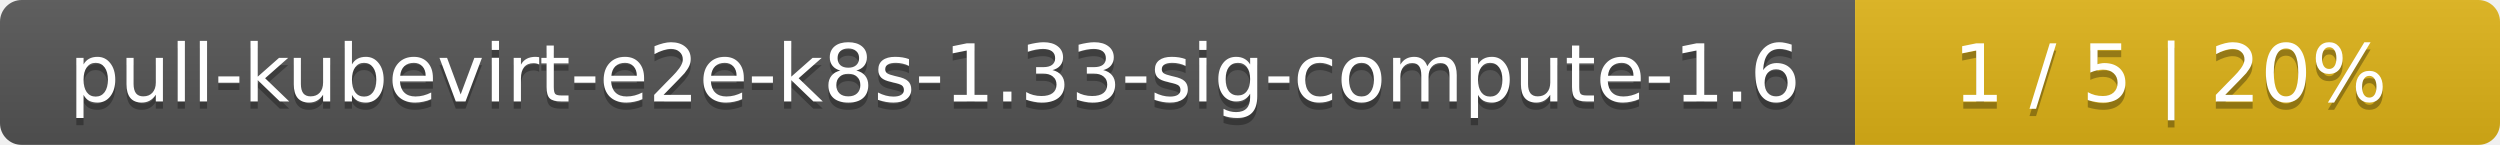
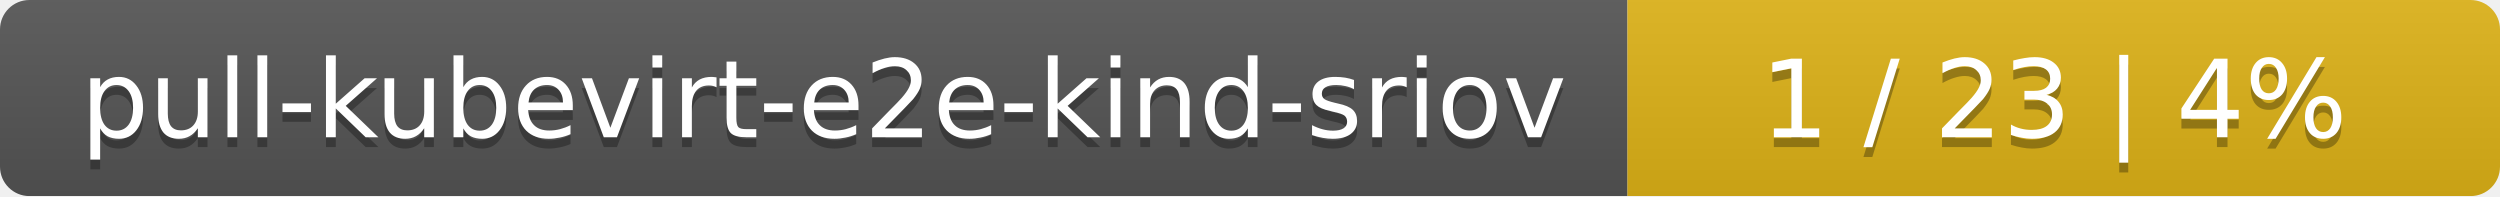
- <svg xmlns="http://www.w3.org/2000/svg" width="345" height="20">
+ <svg xmlns="http://www.w3.org/2000/svg" width="255" height="20">
  <linearGradient id="smooth" x2="0" y2="100%">
    <stop offset="0" stop-color="#bbb" stop-opacity=".1" />
    <stop offset="1" stop-opacity=".1" />
  </linearGradient>
  <mask id="round">
-     <rect width="345" height="20" rx="3" fill="#fff" />
+     <rect width="255" height="20" rx="3" fill="#fff" />
  </mask>
  <g mask="url(#round)">
-     <rect width="256" height="20" fill="#555" />
-     <rect x="256" width="89" height="20" fill="#dfb317" />
-     <rect width="345" height="20" fill="url(#smooth)" />
+     <rect width="166" height="20" fill="#555" />
+     <rect x="166" width="89" height="20" fill="#dfb317" />
+     <rect width="255" height="20" fill="url(#smooth)" />
  </g>
  <g fill="#fff" text-anchor="middle" font-family="DejaVu Sans,Verdana,Geneva,sans-serif" font-size="11">
-     <text x="129" y="15" fill="#010101" fill-opacity=".3">pull-kubevirt-e2e-k8s-1.33-sig-compute-1.6</text>
-     <text x="129" y="14">pull-kubevirt-e2e-k8s-1.33-sig-compute-1.6</text>
-     <text x="299.5" y="15" fill="#010101" fill-opacity=".3">1 / 5    |    20%</text>
-     <text x="299.5" y="14">1 / 5    |    20%</text>
+     <text x="84" y="15" fill="#010101" fill-opacity=".3">pull-kubevirt-e2e-kind-sriov</text>
+     <text x="84" y="14">pull-kubevirt-e2e-kind-sriov</text>
+     <text x="209.5" y="15" fill="#010101" fill-opacity=".3">1 / 23    |    4%</text>
+     <text x="209.5" y="14">1 / 23    |    4%</text>
  </g>
</svg>
